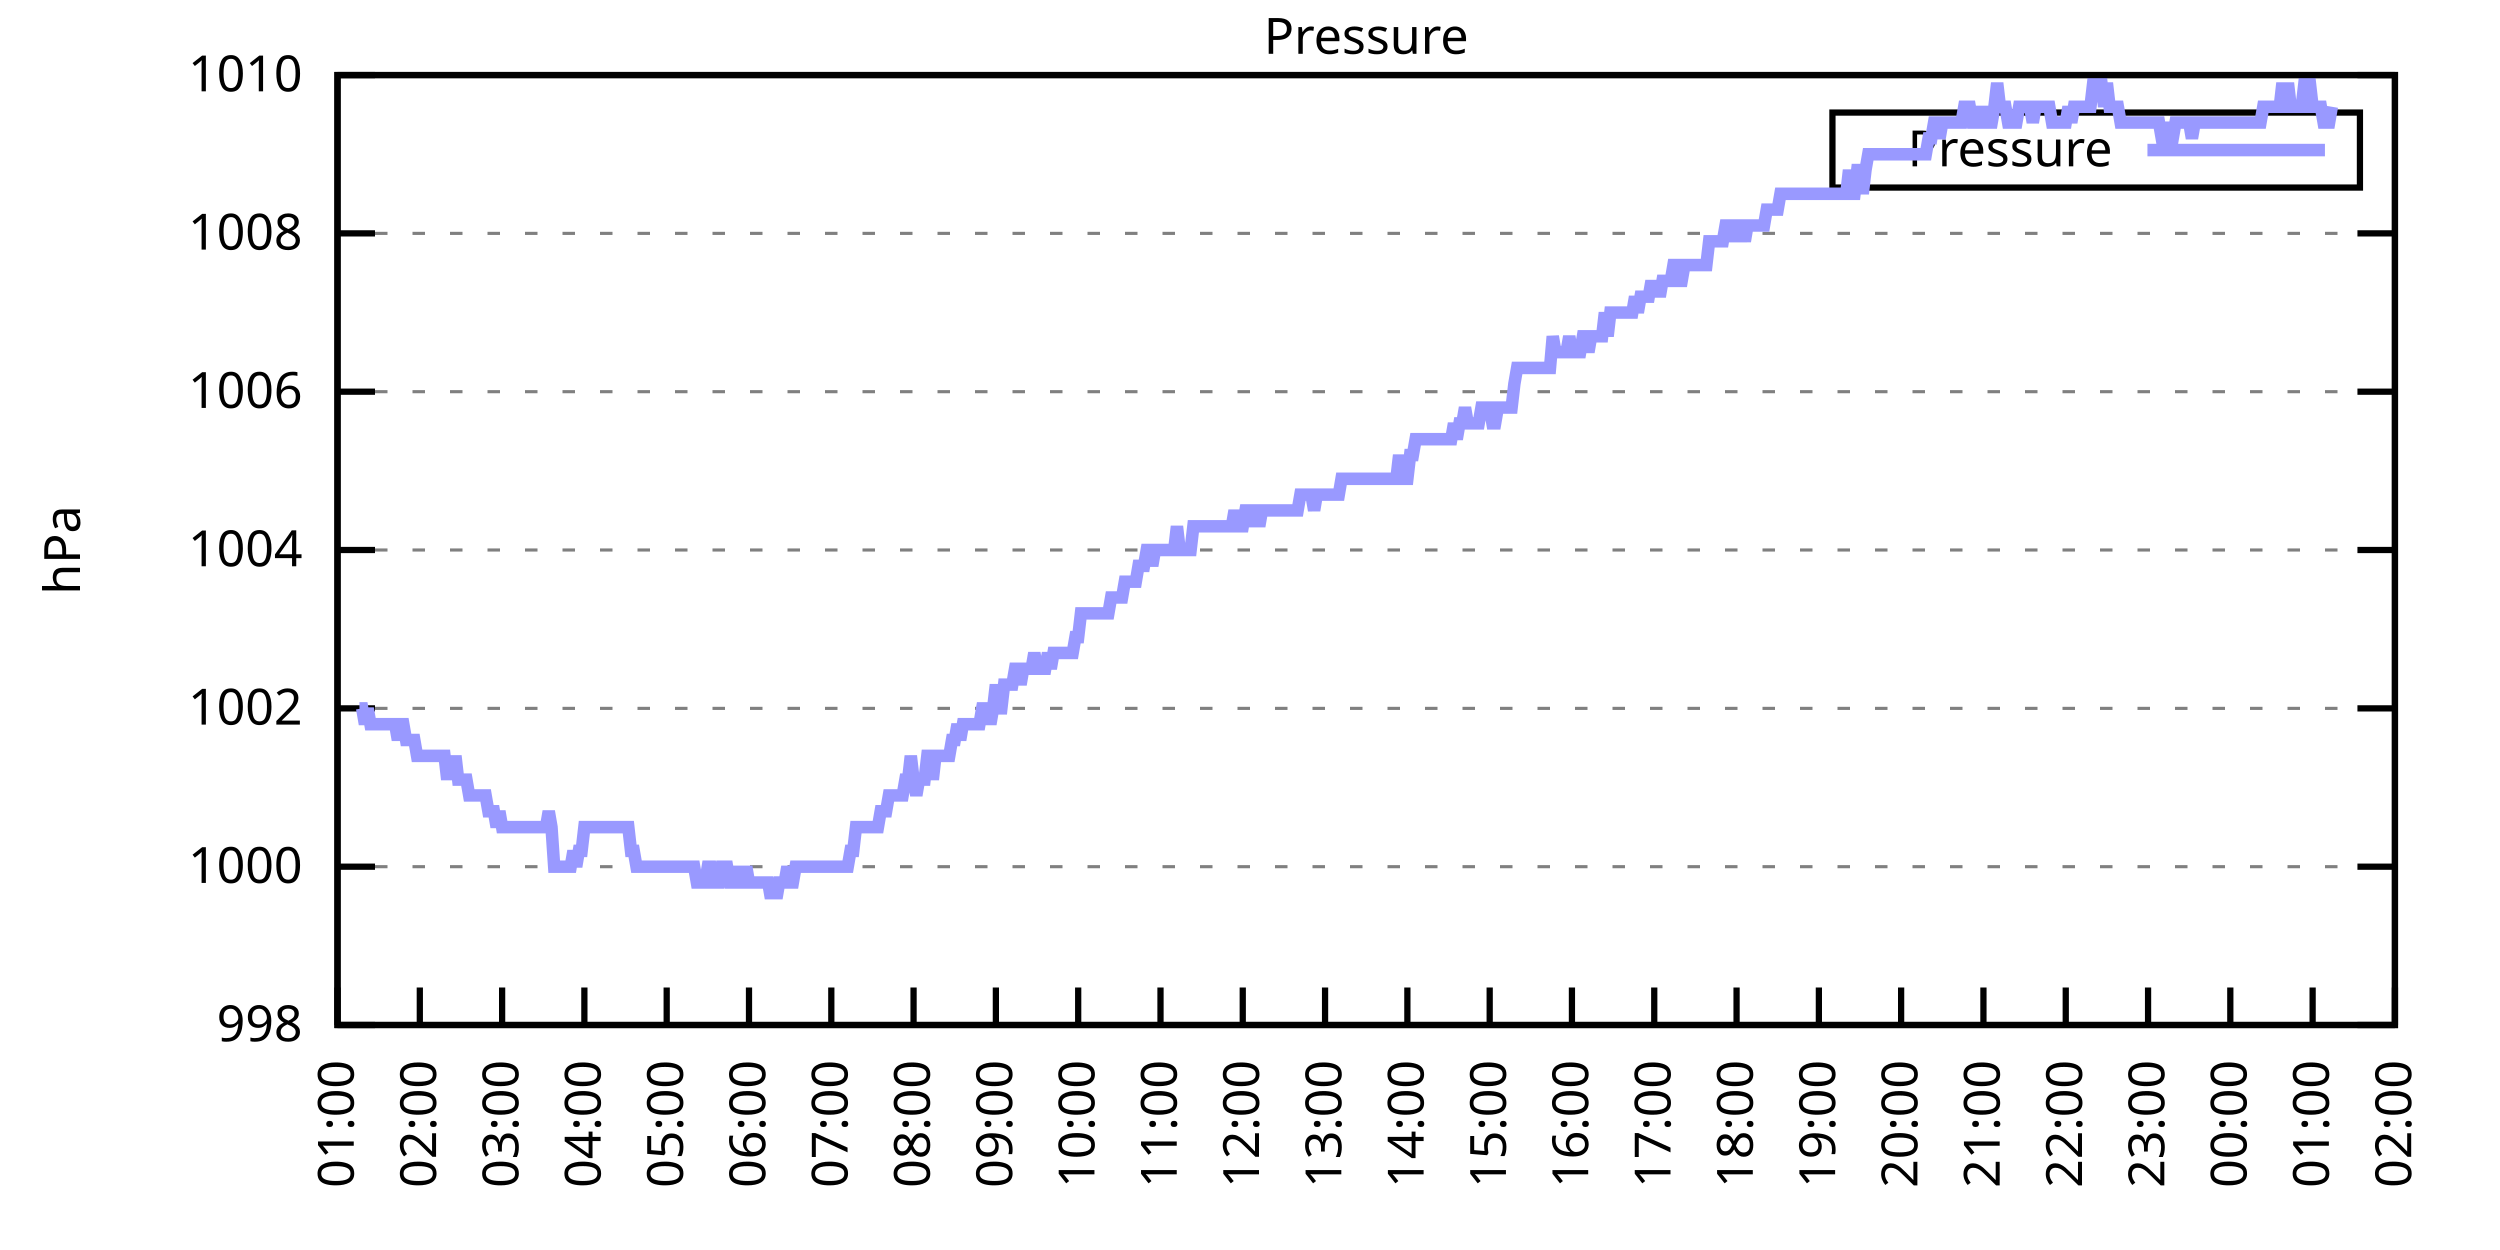
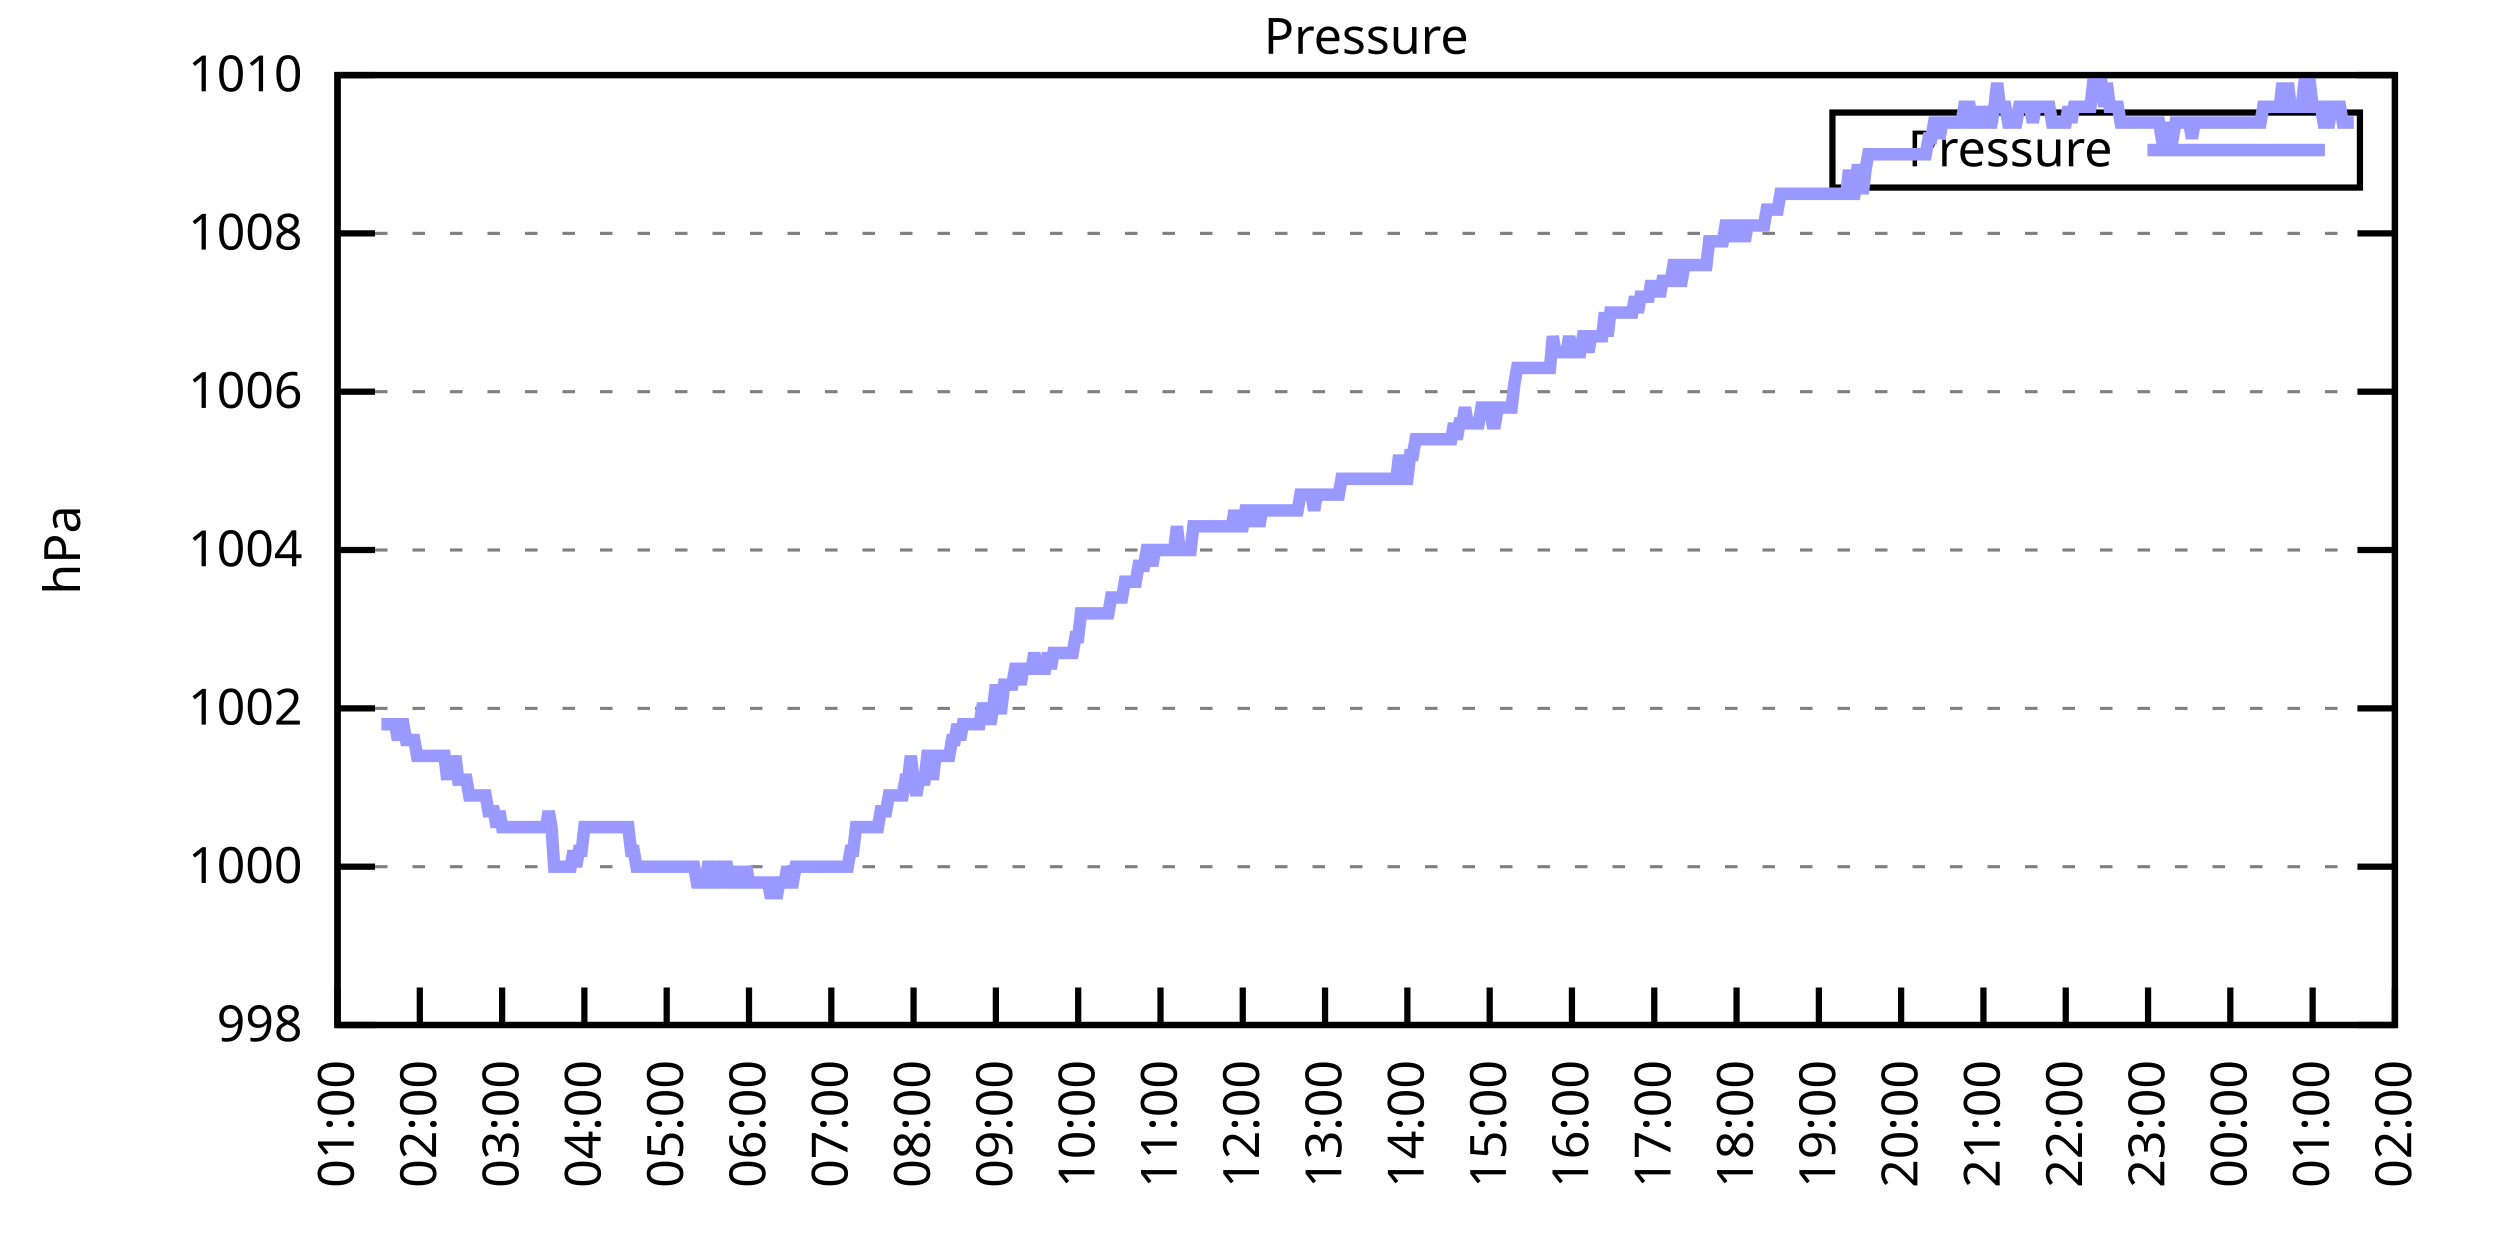
<svg xmlns="http://www.w3.org/2000/svg" xmlns:xlink="http://www.w3.org/1999/xlink" width="400" height="200" viewBox="0 0 400 200">
  <g id="gnuplot_canvas">
    <rect x="0" y="0" width="400" height="200" fill="none" />
    <defs>
      <circle id="gpDot" r="0.5" stroke-width="0.5" stroke="currentColor" />
      <path id="gpPt0" stroke-width="0.333" stroke="currentColor" d="M-1,0 h2 M0,-1 v2" />
      <path id="gpPt1" stroke-width="0.333" stroke="currentColor" d="M-1,-1 L1,1 M1,-1 L-1,1" />
      <path id="gpPt2" stroke-width="0.333" stroke="currentColor" d="M-1,0 L1,0 M0,-1 L0,1 M-1,-1 L1,1 M-1,1 L1,-1" />
      <rect id="gpPt3" stroke-width="0.333" stroke="currentColor" x="-1" y="-1" width="2" height="2" />
      <rect id="gpPt4" stroke-width="0.333" stroke="currentColor" fill="currentColor" x="-1" y="-1" width="2" height="2" />
      <circle id="gpPt5" stroke-width="0.333" stroke="currentColor" cx="0" cy="0" r="1" />
      <use xlink:href="#gpPt5" id="gpPt6" fill="currentColor" stroke="none" />
      <path id="gpPt7" stroke-width="0.333" stroke="currentColor" d="M0,-1.33 L-1.33,0.67 L1.33,0.67 z" />
      <use xlink:href="#gpPt7" id="gpPt8" fill="currentColor" stroke="none" />
      <use xlink:href="#gpPt7" id="gpPt9" stroke="currentColor" transform="rotate(180)" />
      <use xlink:href="#gpPt9" id="gpPt10" fill="currentColor" stroke="none" />
      <use xlink:href="#gpPt3" id="gpPt11" stroke="currentColor" transform="rotate(45)" />
      <use xlink:href="#gpPt11" id="gpPt12" fill="currentColor" stroke="none" />
      <path id="gpPt13" stroke-width="0.333" stroke="currentColor" d="M0,1.330 L1.265,0.411 L0.782,-1.067 L-0.782,-1.076 L-1.265,0.411 z" />
      <use xlink:href="#gpPt13" id="gpPt14" fill="currentColor" stroke="none" />
      <filter id="textbox" filterUnits="objectBoundingBox" x="0" y="0" height="1" width="1">
        <feFlood flood-color="white" flood-opacity="1" result="bgnd" />
        <feComposite in="SourceGraphic" in2="bgnd" operator="atop" />
      </filter>
      <filter id="greybox" filterUnits="objectBoundingBox" x="0" y="0" height="1" width="1">
        <feFlood flood-color="lightgrey" flood-opacity="1" result="grey" />
        <feComposite in="SourceGraphic" in2="grey" operator="atop" />
      </filter>
    </defs>
    <g fill="none" color="white" stroke="currentColor" stroke-width="1.00" stroke-linecap="butt" stroke-linejoin="miter">
</g>
    <g fill="none" color="black" stroke="currentColor" stroke-width="1.00" stroke-linecap="butt" stroke-linejoin="miter">
      <g stroke="none" shape-rendering="crispEdges">
        <polygon fill="rgb(255, 255, 255)" points="54.00,164.00 383.18,164.00 383.18,12.02 54.00,12.02 " />
      </g>
    </g>
    <g fill="none" color="black" stroke="currentColor" stroke-width="1.00" stroke-linecap="butt" stroke-linejoin="miter">
</g>
    <g fill="none" color="black" stroke="black" stroke-width="0.50" stroke-linecap="butt" stroke-linejoin="miter">
</g>
    <g fill="none" color="gray" stroke="currentColor" stroke-width="0.50" stroke-linecap="butt" stroke-linejoin="miter">
      <path stroke="gray" stroke-dasharray="2,4" class="gridline" d="M54.00,164.00 L383.19,164.00  " />
    </g>
    <g fill="none" color="gray" stroke="gray" stroke-width="1.00" stroke-linecap="butt" stroke-linejoin="miter">
</g>
    <g fill="none" color="black" stroke="currentColor" stroke-width="1.00" stroke-linecap="butt" stroke-linejoin="miter">
      <path stroke="black" d="M54.00,164.00 L60.00,164.00 M383.19,164.00 L377.19,164.00  " />
      <g transform="translate(48.40,166.60)" stroke="none" fill="black" font-family="Sans" font-size="8.00" text-anchor="end">
        <text>
          <tspan font-family="Sans"> 998</tspan>
        </text>
      </g>
    </g>
    <g fill="none" color="black" stroke="currentColor" stroke-width="1.00" stroke-linecap="butt" stroke-linejoin="miter">
</g>
    <g fill="none" color="black" stroke="black" stroke-width="0.50" stroke-linecap="butt" stroke-linejoin="miter">
</g>
    <g fill="none" color="gray" stroke="currentColor" stroke-width="0.50" stroke-linecap="butt" stroke-linejoin="miter">
      <path stroke="gray" stroke-dasharray="2,4" class="gridline" d="M54.00,138.67 L383.19,138.67  " />
    </g>
    <g fill="none" color="gray" stroke="gray" stroke-width="1.00" stroke-linecap="butt" stroke-linejoin="miter">
</g>
    <g fill="none" color="black" stroke="currentColor" stroke-width="1.00" stroke-linecap="butt" stroke-linejoin="miter">
      <path stroke="black" d="M54.00,138.67 L60.00,138.67 M383.19,138.67 L377.19,138.67  " />
      <g transform="translate(48.40,141.27)" stroke="none" fill="black" font-family="Sans" font-size="8.00" text-anchor="end">
        <text>
          <tspan font-family="Sans"> 1000</tspan>
        </text>
      </g>
    </g>
    <g fill="none" color="black" stroke="currentColor" stroke-width="1.00" stroke-linecap="butt" stroke-linejoin="miter">
</g>
    <g fill="none" color="black" stroke="black" stroke-width="0.50" stroke-linecap="butt" stroke-linejoin="miter">
</g>
    <g fill="none" color="gray" stroke="currentColor" stroke-width="0.50" stroke-linecap="butt" stroke-linejoin="miter">
      <path stroke="gray" stroke-dasharray="2,4" class="gridline" d="M54.00,113.34 L383.19,113.34  " />
    </g>
    <g fill="none" color="gray" stroke="gray" stroke-width="1.00" stroke-linecap="butt" stroke-linejoin="miter">
</g>
    <g fill="none" color="black" stroke="currentColor" stroke-width="1.00" stroke-linecap="butt" stroke-linejoin="miter">
      <path stroke="black" d="M54.00,113.34 L60.00,113.34 M383.19,113.34 L377.19,113.34  " />
      <g transform="translate(48.40,115.94)" stroke="none" fill="black" font-family="Sans" font-size="8.00" text-anchor="end">
        <text>
          <tspan font-family="Sans"> 1002</tspan>
        </text>
      </g>
    </g>
    <g fill="none" color="black" stroke="currentColor" stroke-width="1.00" stroke-linecap="butt" stroke-linejoin="miter">
</g>
    <g fill="none" color="black" stroke="black" stroke-width="0.50" stroke-linecap="butt" stroke-linejoin="miter">
</g>
    <g fill="none" color="gray" stroke="currentColor" stroke-width="0.50" stroke-linecap="butt" stroke-linejoin="miter">
      <path stroke="gray" stroke-dasharray="2,4" class="gridline" d="M54.00,88.00 L383.19,88.00  " />
    </g>
    <g fill="none" color="gray" stroke="gray" stroke-width="1.00" stroke-linecap="butt" stroke-linejoin="miter">
</g>
    <g fill="none" color="black" stroke="currentColor" stroke-width="1.00" stroke-linecap="butt" stroke-linejoin="miter">
      <path stroke="black" d="M54.00,88.00 L60.00,88.00 M383.19,88.00 L377.19,88.00  " />
      <g transform="translate(48.40,90.60)" stroke="none" fill="black" font-family="Sans" font-size="8.00" text-anchor="end">
        <text>
          <tspan font-family="Sans"> 1004</tspan>
        </text>
      </g>
    </g>
    <g fill="none" color="black" stroke="currentColor" stroke-width="1.00" stroke-linecap="butt" stroke-linejoin="miter">
</g>
    <g fill="none" color="black" stroke="black" stroke-width="0.50" stroke-linecap="butt" stroke-linejoin="miter">
</g>
    <g fill="none" color="gray" stroke="currentColor" stroke-width="0.50" stroke-linecap="butt" stroke-linejoin="miter">
      <path stroke="gray" stroke-dasharray="2,4" class="gridline" d="M54.00,62.67 L383.19,62.67  " />
    </g>
    <g fill="none" color="gray" stroke="gray" stroke-width="1.00" stroke-linecap="butt" stroke-linejoin="miter">
</g>
    <g fill="none" color="black" stroke="currentColor" stroke-width="1.00" stroke-linecap="butt" stroke-linejoin="miter">
      <path stroke="black" d="M54.00,62.67 L60.00,62.67 M383.19,62.67 L377.19,62.67  " />
      <g transform="translate(48.40,65.27)" stroke="none" fill="black" font-family="Sans" font-size="8.00" text-anchor="end">
        <text>
          <tspan font-family="Sans"> 1006</tspan>
        </text>
      </g>
    </g>
    <g fill="none" color="black" stroke="currentColor" stroke-width="1.00" stroke-linecap="butt" stroke-linejoin="miter">
</g>
    <g fill="none" color="black" stroke="black" stroke-width="0.50" stroke-linecap="butt" stroke-linejoin="miter">
</g>
    <g fill="none" color="gray" stroke="currentColor" stroke-width="0.50" stroke-linecap="butt" stroke-linejoin="miter">
      <path stroke="gray" stroke-dasharray="2,4" class="gridline" d="M54.00,37.34 L383.19,37.34  " />
    </g>
    <g fill="none" color="gray" stroke="gray" stroke-width="1.00" stroke-linecap="butt" stroke-linejoin="miter">
</g>
    <g fill="none" color="black" stroke="currentColor" stroke-width="1.00" stroke-linecap="butt" stroke-linejoin="miter">
      <path stroke="black" d="M54.00,37.34 L60.00,37.34 M383.19,37.34 L377.19,37.34  " />
      <g transform="translate(48.40,39.94)" stroke="none" fill="black" font-family="Sans" font-size="8.00" text-anchor="end">
        <text>
          <tspan font-family="Sans"> 1008</tspan>
        </text>
      </g>
    </g>
    <g fill="none" color="black" stroke="currentColor" stroke-width="1.00" stroke-linecap="butt" stroke-linejoin="miter">
</g>
    <g fill="none" color="black" stroke="black" stroke-width="0.50" stroke-linecap="butt" stroke-linejoin="miter">
</g>
    <g fill="none" color="gray" stroke="currentColor" stroke-width="0.50" stroke-linecap="butt" stroke-linejoin="miter">
      <path stroke="gray" stroke-dasharray="2,4" class="gridline" d="M54.00,12.01 L383.19,12.01  " />
    </g>
    <g fill="none" color="gray" stroke="gray" stroke-width="1.00" stroke-linecap="butt" stroke-linejoin="miter">
</g>
    <g fill="none" color="black" stroke="currentColor" stroke-width="1.00" stroke-linecap="butt" stroke-linejoin="miter">
      <path stroke="black" d="M54.00,12.01 L60.00,12.01 M383.19,12.01 L377.19,12.01  " />
      <g transform="translate(48.40,14.61)" stroke="none" fill="black" font-family="Sans" font-size="8.00" text-anchor="end">
        <text>
          <tspan font-family="Sans"> 1010</tspan>
        </text>
      </g>
    </g>
    <g fill="none" color="black" stroke="currentColor" stroke-width="1.00" stroke-linecap="butt" stroke-linejoin="miter">
      <path stroke="black" d="M54.00,164.00 L54.00,158.00  " />
      <g transform="translate(56.60,169.60) rotate(270.00)" stroke="none" fill="black" font-family="Sans" font-size="8.00" text-anchor="end">
        <text>
          <tspan font-family="Sans">01:00</tspan>
        </text>
      </g>
    </g>
    <g fill="none" color="black" stroke="currentColor" stroke-width="1.00" stroke-linecap="butt" stroke-linejoin="miter">
      <path stroke="black" d="M67.17,164.00 L67.17,158.00  " />
      <g transform="translate(69.77,169.60) rotate(270.00)" stroke="none" fill="black" font-family="Sans" font-size="8.00" text-anchor="end">
        <text>
          <tspan font-family="Sans">02:00</tspan>
        </text>
      </g>
    </g>
    <g fill="none" color="black" stroke="currentColor" stroke-width="1.00" stroke-linecap="butt" stroke-linejoin="miter">
      <path stroke="black" d="M80.34,164.00 L80.34,158.00  " />
      <g transform="translate(82.94,169.60) rotate(270.00)" stroke="none" fill="black" font-family="Sans" font-size="8.00" text-anchor="end">
        <text>
          <tspan font-family="Sans">03:00</tspan>
        </text>
      </g>
    </g>
    <g fill="none" color="black" stroke="currentColor" stroke-width="1.00" stroke-linecap="butt" stroke-linejoin="miter">
      <path stroke="black" d="M93.50,164.00 L93.50,158.00  " />
      <g transform="translate(96.10,169.60) rotate(270.00)" stroke="none" fill="black" font-family="Sans" font-size="8.00" text-anchor="end">
        <text>
          <tspan font-family="Sans">04:00</tspan>
        </text>
      </g>
    </g>
    <g fill="none" color="black" stroke="currentColor" stroke-width="1.00" stroke-linecap="butt" stroke-linejoin="miter">
      <path stroke="black" d="M106.67,164.00 L106.67,158.00  " />
      <g transform="translate(109.27,169.60) rotate(270.00)" stroke="none" fill="black" font-family="Sans" font-size="8.00" text-anchor="end">
        <text>
          <tspan font-family="Sans">05:00</tspan>
        </text>
      </g>
    </g>
    <g fill="none" color="black" stroke="currentColor" stroke-width="1.00" stroke-linecap="butt" stroke-linejoin="miter">
      <path stroke="black" d="M119.84,164.00 L119.84,158.00  " />
      <g transform="translate(122.44,169.60) rotate(270.00)" stroke="none" fill="black" font-family="Sans" font-size="8.00" text-anchor="end">
        <text>
          <tspan font-family="Sans">06:00</tspan>
        </text>
      </g>
    </g>
    <g fill="none" color="black" stroke="currentColor" stroke-width="1.00" stroke-linecap="butt" stroke-linejoin="miter">
      <path stroke="black" d="M133.01,164.00 L133.01,158.00  " />
      <g transform="translate(135.61,169.60) rotate(270.00)" stroke="none" fill="black" font-family="Sans" font-size="8.00" text-anchor="end">
        <text>
          <tspan font-family="Sans">07:00</tspan>
        </text>
      </g>
    </g>
    <g fill="none" color="black" stroke="currentColor" stroke-width="1.00" stroke-linecap="butt" stroke-linejoin="miter">
      <path stroke="black" d="M146.17,164.00 L146.17,158.00  " />
      <g transform="translate(148.77,169.60) rotate(270.00)" stroke="none" fill="black" font-family="Sans" font-size="8.00" text-anchor="end">
        <text>
          <tspan font-family="Sans">08:00</tspan>
        </text>
      </g>
    </g>
    <g fill="none" color="black" stroke="currentColor" stroke-width="1.00" stroke-linecap="butt" stroke-linejoin="miter">
      <path stroke="black" d="M159.34,164.00 L159.34,158.00  " />
      <g transform="translate(161.94,169.60) rotate(270.00)" stroke="none" fill="black" font-family="Sans" font-size="8.00" text-anchor="end">
        <text>
          <tspan font-family="Sans">09:00</tspan>
        </text>
      </g>
    </g>
    <g fill="none" color="black" stroke="currentColor" stroke-width="1.00" stroke-linecap="butt" stroke-linejoin="miter">
      <path stroke="black" d="M172.51,164.00 L172.51,158.00  " />
      <g transform="translate(175.11,169.60) rotate(270.00)" stroke="none" fill="black" font-family="Sans" font-size="8.00" text-anchor="end">
        <text>
          <tspan font-family="Sans">10:00</tspan>
        </text>
      </g>
    </g>
    <g fill="none" color="black" stroke="currentColor" stroke-width="1.00" stroke-linecap="butt" stroke-linejoin="miter">
      <path stroke="black" d="M185.68,164.00 L185.68,158.00  " />
      <g transform="translate(188.28,169.60) rotate(270.00)" stroke="none" fill="black" font-family="Sans" font-size="8.00" text-anchor="end">
        <text>
          <tspan font-family="Sans">11:00</tspan>
        </text>
      </g>
    </g>
    <g fill="none" color="black" stroke="currentColor" stroke-width="1.00" stroke-linecap="butt" stroke-linejoin="miter">
      <path stroke="black" d="M198.84,164.00 L198.84,158.00  " />
      <g transform="translate(201.44,169.60) rotate(270.00)" stroke="none" fill="black" font-family="Sans" font-size="8.00" text-anchor="end">
        <text>
          <tspan font-family="Sans">12:00</tspan>
        </text>
      </g>
    </g>
    <g fill="none" color="black" stroke="currentColor" stroke-width="1.00" stroke-linecap="butt" stroke-linejoin="miter">
      <path stroke="black" d="M212.01,164.00 L212.01,158.00  " />
      <g transform="translate(214.61,169.60) rotate(270.00)" stroke="none" fill="black" font-family="Sans" font-size="8.00" text-anchor="end">
        <text>
          <tspan font-family="Sans">13:00</tspan>
        </text>
      </g>
    </g>
    <g fill="none" color="black" stroke="currentColor" stroke-width="1.00" stroke-linecap="butt" stroke-linejoin="miter">
      <path stroke="black" d="M225.18,164.00 L225.18,158.00  " />
      <g transform="translate(227.78,169.60) rotate(270.00)" stroke="none" fill="black" font-family="Sans" font-size="8.00" text-anchor="end">
        <text>
          <tspan font-family="Sans">14:00</tspan>
        </text>
      </g>
    </g>
    <g fill="none" color="black" stroke="currentColor" stroke-width="1.00" stroke-linecap="butt" stroke-linejoin="miter">
      <path stroke="black" d="M238.35,164.00 L238.35,158.00  " />
      <g transform="translate(240.95,169.60) rotate(270.00)" stroke="none" fill="black" font-family="Sans" font-size="8.00" text-anchor="end">
        <text>
          <tspan font-family="Sans">15:00</tspan>
        </text>
      </g>
    </g>
    <g fill="none" color="black" stroke="currentColor" stroke-width="1.00" stroke-linecap="butt" stroke-linejoin="miter">
      <path stroke="black" d="M251.51,164.00 L251.51,158.00  " />
      <g transform="translate(254.11,169.60) rotate(270.00)" stroke="none" fill="black" font-family="Sans" font-size="8.00" text-anchor="end">
        <text>
          <tspan font-family="Sans">16:00</tspan>
        </text>
      </g>
    </g>
    <g fill="none" color="black" stroke="currentColor" stroke-width="1.00" stroke-linecap="butt" stroke-linejoin="miter">
      <path stroke="black" d="M264.68,164.00 L264.68,158.00  " />
      <g transform="translate(267.28,169.60) rotate(270.00)" stroke="none" fill="black" font-family="Sans" font-size="8.00" text-anchor="end">
        <text>
          <tspan font-family="Sans">17:00</tspan>
        </text>
      </g>
    </g>
    <g fill="none" color="black" stroke="currentColor" stroke-width="1.00" stroke-linecap="butt" stroke-linejoin="miter">
      <path stroke="black" d="M277.85,164.00 L277.85,158.00  " />
      <g transform="translate(280.45,169.60) rotate(270.00)" stroke="none" fill="black" font-family="Sans" font-size="8.00" text-anchor="end">
        <text>
          <tspan font-family="Sans">18:00</tspan>
        </text>
      </g>
    </g>
    <g fill="none" color="black" stroke="currentColor" stroke-width="1.00" stroke-linecap="butt" stroke-linejoin="miter">
      <path stroke="black" d="M291.02,164.00 L291.02,158.00  " />
      <g transform="translate(293.62,169.60) rotate(270.00)" stroke="none" fill="black" font-family="Sans" font-size="8.00" text-anchor="end">
        <text>
          <tspan font-family="Sans">19:00</tspan>
        </text>
      </g>
    </g>
    <g fill="none" color="black" stroke="currentColor" stroke-width="1.00" stroke-linecap="butt" stroke-linejoin="miter">
      <path stroke="black" d="M304.18,164.00 L304.18,158.00  " />
      <g transform="translate(306.78,169.60) rotate(270.00)" stroke="none" fill="black" font-family="Sans" font-size="8.00" text-anchor="end">
        <text>
          <tspan font-family="Sans">20:00</tspan>
        </text>
      </g>
    </g>
    <g fill="none" color="black" stroke="currentColor" stroke-width="1.00" stroke-linecap="butt" stroke-linejoin="miter">
      <path stroke="black" d="M317.35,164.00 L317.35,158.00  " />
      <g transform="translate(319.95,169.60) rotate(270.00)" stroke="none" fill="black" font-family="Sans" font-size="8.00" text-anchor="end">
        <text>
          <tspan font-family="Sans">21:00</tspan>
        </text>
      </g>
    </g>
    <g fill="none" color="black" stroke="currentColor" stroke-width="1.00" stroke-linecap="butt" stroke-linejoin="miter">
      <path stroke="black" d="M330.52,164.00 L330.52,158.00  " />
      <g transform="translate(333.12,169.60) rotate(270.00)" stroke="none" fill="black" font-family="Sans" font-size="8.00" text-anchor="end">
        <text>
          <tspan font-family="Sans">22:00</tspan>
        </text>
      </g>
    </g>
    <g fill="none" color="black" stroke="currentColor" stroke-width="1.00" stroke-linecap="butt" stroke-linejoin="miter">
      <path stroke="black" d="M343.69,164.00 L343.69,158.00  " />
      <g transform="translate(346.29,169.60) rotate(270.00)" stroke="none" fill="black" font-family="Sans" font-size="8.00" text-anchor="end">
        <text>
          <tspan font-family="Sans">23:00</tspan>
        </text>
      </g>
    </g>
    <g fill="none" color="black" stroke="currentColor" stroke-width="1.00" stroke-linecap="butt" stroke-linejoin="miter">
      <path stroke="black" d="M356.85,164.00 L356.85,158.00  " />
      <g transform="translate(359.45,169.60) rotate(270.00)" stroke="none" fill="black" font-family="Sans" font-size="8.00" text-anchor="end">
        <text>
          <tspan font-family="Sans">00:00</tspan>
        </text>
      </g>
    </g>
    <g fill="none" color="black" stroke="currentColor" stroke-width="1.00" stroke-linecap="butt" stroke-linejoin="miter">
      <path stroke="black" d="M370.02,164.00 L370.02,158.00  " />
      <g transform="translate(372.62,169.60) rotate(270.00)" stroke="none" fill="black" font-family="Sans" font-size="8.00" text-anchor="end">
        <text>
          <tspan font-family="Sans">01:00</tspan>
        </text>
      </g>
    </g>
    <g fill="none" color="black" stroke="currentColor" stroke-width="1.00" stroke-linecap="butt" stroke-linejoin="miter">
      <path stroke="black" d="M383.19,164.00 L383.19,158.00  " />
      <g transform="translate(385.79,169.60) rotate(270.00)" stroke="none" fill="black" font-family="Sans" font-size="8.00" text-anchor="end">
        <text>
          <tspan font-family="Sans">02:00</tspan>
        </text>
      </g>
    </g>
    <g fill="none" color="black" stroke="currentColor" stroke-width="1.00" stroke-linecap="butt" stroke-linejoin="miter">
</g>
    <g fill="none" color="black" stroke="currentColor" stroke-width="1.00" stroke-linecap="butt" stroke-linejoin="miter">
      <path stroke="black" d="M54.00,12.01 L54.00,164.00 L383.19,164.00 L383.19,12.01 L54.00,12.01 Z  " />
    </g>
    <g fill="none" color="black" stroke="currentColor" stroke-width="1.00" stroke-linecap="butt" stroke-linejoin="miter">
</g>
    <g fill="none" color="black" stroke="currentColor" stroke-width="1.00" stroke-linecap="butt" stroke-linejoin="miter">
      <path stroke="black" d="M293.19,30.01 L293.19,18.01 L377.59,18.01 L377.59,30.01 L293.19,30.01 Z  " />
    </g>
    <g id="Pressure_plot_1">
      <g fill="none" color="white" stroke="black" stroke-width="2.00" stroke-linecap="butt" stroke-linejoin="miter">
</g>
      <g fill="none" color="black" stroke="currentColor" stroke-width="2.00" stroke-linecap="butt" stroke-linejoin="miter">
        <g transform="translate(337.99,26.61)" stroke="none" fill="black" font-family="Sans" font-size="8.00" text-anchor="end">
          <text>
            <tspan font-family="Sans">Pressure</tspan>
          </text>
        </g>
      </g>
      <g fill="none" color="black" stroke="currentColor" stroke-width="2.00" stroke-linecap="butt" stroke-linejoin="miter">
-         <path stroke="rgb(153, 153, 255)" d="M343.59,24.01 L371.99,24.01 M57.51,113.34 L57.95,113.34 L58.39,115.87 L58.83,113.34 L59.27,115.87 L59.71,115.87   L60.14,115.87 L60.58,115.87 L61.02,115.87 L61.46,115.87 L61.90,115.87 L62.34,115.87 L62.78,115.87 L63.22,115.87   L63.66,118.40 L64.10,115.87 L64.53,115.87 L64.97,118.40 L65.41,118.40 L65.85,118.40 L66.29,118.40 L66.73,120.94   L67.17,120.94 L67.61,120.94 L68.05,120.94 L68.48,120.94 L68.92,120.94 L69.36,120.94 L69.80,120.94 L70.24,120.94   L70.68,120.94 L71.12,120.94 L71.56,124.74 L72.00,120.94 L72.43,124.74 L72.87,120.94 L73.31,124.74 L73.75,124.74   L74.19,124.74 L74.63,124.74 L75.07,127.27 L75.51,127.27 L75.95,127.27 L76.38,127.27 L76.82,127.27 L77.26,127.27   L77.70,127.27 L78.14,129.80 L78.58,129.80 L79.02,129.80 L79.46,132.34 L79.90,129.80 L80.34,132.34 L80.77,132.34   L81.21,132.34 L81.65,132.34 L82.09,132.34 L82.53,132.34 L82.97,132.34 L83.41,132.34 L83.85,132.34 L84.29,132.34   L84.72,132.34 L85.16,132.34 L85.60,132.34 L86.04,132.34 L86.48,132.34 L86.92,132.34 L87.36,132.34 L87.80,129.80   L88.24,132.34 L88.67,138.67 L89.11,138.67 L89.55,138.67 L89.99,138.67 L90.43,138.67 L90.87,138.67 L91.31,138.67   L91.75,136.14 L92.19,138.67 L92.62,136.14 L93.06,136.14 L93.50,132.34 L93.94,132.34 L94.38,132.34 L94.82,132.34   L95.26,132.34 L95.70,132.34 L96.14,132.34 L96.58,132.34 L97.01,132.34 L97.45,132.34 L97.89,132.34 L98.33,132.34   L98.77,132.34 L99.21,132.34 L99.65,132.34 L100.09,132.34 L100.53,132.34 L100.96,136.14 L101.40,136.14 L101.84,138.67   L102.28,138.67 L102.72,138.67 L103.16,138.67 L103.60,138.67 L104.04,138.67 L104.48,138.67 L104.91,138.67 L105.35,138.67   L105.79,138.67 L106.23,138.67 L106.67,138.67 L107.11,138.67 L107.55,138.67 L107.99,138.67 L108.43,138.67 L108.87,138.67   L109.30,138.67 L109.74,138.67 L110.18,138.67 L110.62,138.67 L111.06,138.67 L111.50,141.20 L111.94,141.20 L112.38,141.20   L112.82,141.20 L113.25,138.67 L113.69,138.67 L114.13,141.20 L114.57,141.20 L115.01,141.20 L115.45,138.67 L115.89,138.67   L116.33,138.67 L116.77,141.20 L117.20,141.20 L117.64,141.20 L118.08,138.67 L118.52,141.20 L118.96,141.20 L119.40,138.67   L119.84,141.20 L120.28,141.20 L120.72,141.20 L121.15,141.20 L121.59,141.20 L122.03,141.20 L122.47,141.20 L122.91,141.20   L123.35,143.73 L123.79,141.20 L124.23,143.73 L124.67,141.20 L125.11,141.20 L125.54,141.20 L125.98,138.67 L126.42,141.20   L126.86,141.20 L127.30,138.67 L127.74,138.67 L128.18,138.67 L128.62,138.67 L129.06,138.67 L129.49,138.67 L129.93,138.67   L130.37,138.67 L130.81,138.67 L131.25,138.67 L131.69,138.67 L132.13,138.67 L132.57,138.67 L133.01,138.67 L133.44,138.67   L133.88,138.67 L134.32,138.67 L134.76,138.67 L135.20,138.67 L135.64,138.67 L136.08,136.14 L136.52,136.14 L136.96,132.34   L137.39,132.34 L137.83,132.34 L138.27,132.34 L138.71,132.34 L139.15,132.34 L139.59,132.34 L140.03,132.34 L140.47,132.34   L140.91,129.80 L141.35,129.80 L141.78,129.80 L142.22,127.27 L142.66,127.27 L143.10,127.27 L143.54,127.27 L143.98,127.27   L144.42,127.27 L144.86,124.74 L145.30,124.74 L145.73,120.94 L146.17,124.74 L146.61,127.27 L147.05,124.74 L147.49,124.74   L147.93,124.74 L148.37,120.94 L148.81,120.94 L149.25,124.74 L149.68,120.94 L150.12,120.94 L150.56,120.94 L151.00,120.94   L151.44,120.94 L151.88,120.94 L152.32,118.40 L152.76,118.40 L153.20,115.87 L153.63,118.40 L154.07,115.87 L154.51,115.87   L154.95,115.87 L155.39,115.87 L155.83,115.87 L156.27,115.87 L156.71,115.87 L157.15,113.34 L157.59,113.34 L158.02,113.34   L158.46,115.87 L158.90,113.34 L159.34,109.54 L159.78,113.34 L160.22,113.34 L160.66,109.54 L161.10,109.54 L161.54,109.54   L161.97,109.54 L162.41,107.00 L162.85,107.00 L163.29,109.54 L163.73,107.00 L164.17,107.00 L164.61,107.00 L165.05,107.00   L165.49,104.47 L165.92,107.00 L166.36,107.00 L166.80,107.00 L167.24,107.00 L167.68,104.47 L168.12,107.00 L168.56,104.47   L169.00,104.47 L169.44,104.47 L169.87,104.47 L170.31,104.47 L170.75,104.47 L171.19,104.47 L171.63,104.47 L172.07,101.94   L172.51,101.94 L172.95,98.14 L173.39,98.14 L173.83,98.14 L174.26,98.14 L174.70,98.14 L175.14,98.14 L175.58,98.14   L176.02,98.14 L176.46,98.14 L176.90,98.14 L177.34,98.14 L177.78,95.60 L178.21,95.60 L178.65,95.60 L179.09,95.60   L179.53,95.60 L179.97,93.07 L180.41,93.07 L180.85,93.07 L181.29,93.07 L181.73,93.07 L182.16,90.54 L182.60,90.54   L183.04,90.54 L183.48,88.00 L183.92,88.00 L184.36,90.54 L184.80,88.00 L185.24,88.00 L185.68,88.00 L186.11,88.00   L186.55,88.00 L186.99,88.00 L187.43,88.00 L187.87,88.00 L188.31,84.21 L188.75,88.00 L189.19,88.00 L189.63,88.00   L190.07,88.00 L190.50,88.00 L190.94,84.21 L191.38,84.21 L191.82,84.21 L192.26,84.21 L192.70,84.21 L193.14,84.21   L193.58,84.21 L194.02,84.21 L194.45,84.21 L194.89,84.21 L195.33,84.21 L195.77,84.21 L196.21,84.21 L196.65,84.21   L197.09,84.21 L197.53,81.67 L197.97,84.21 L198.40,84.21 L198.84,84.21 L199.28,81.67 L199.72,81.67 L200.16,84.21   L200.60,81.67 L201.04,81.67 L201.48,84.21 L201.92,81.67 L202.35,81.67 L202.79,81.67 L203.23,81.67 L203.67,81.67   L204.11,81.67 L204.55,81.67 L204.99,81.67 L205.43,81.67 L205.87,81.67 L206.31,81.67 L206.74,81.67 L207.18,81.67   L207.62,81.67 L208.06,79.14 L208.50,79.14 L208.94,79.14 L209.38,79.14 L209.82,79.14 L210.26,81.67 L210.69,79.14   L211.13,79.14 L211.57,79.14 L212.01,79.14 L212.45,79.14 L212.89,79.14 L213.33,79.14 L213.77,79.14 L214.21,79.14   L214.64,76.61 L215.08,76.61 L215.52,76.61 L215.96,76.61 L216.40,76.61 L216.84,76.61 L217.28,76.61 L217.72,76.61   L218.16,76.61 L218.60,76.61 L219.03,76.61 L219.47,76.61 L219.91,76.61 L220.35,76.61 L220.79,76.61 L221.23,76.61   L221.67,76.61 L222.11,76.61 L222.55,76.61 L222.98,76.61 L223.42,76.61 L223.86,72.81 L224.30,76.61 L224.74,76.61   L225.18,76.61 L225.62,72.81 L226.06,72.81 L226.50,70.27 L226.93,70.27 L227.37,70.27 L227.81,70.27 L228.25,70.27   L228.69,70.27 L229.13,70.27 L229.57,70.27 L230.01,70.27 L230.45,70.27 L230.88,70.27 L231.32,70.27 L231.76,70.27   L232.20,70.27 L232.64,67.74 L233.08,70.27 L233.52,67.74 L233.96,67.74 L234.40,65.21 L234.84,67.74 L235.27,67.74   L235.71,67.74 L236.15,67.74 L236.59,67.74 L237.03,65.21 L237.47,65.21 L237.91,65.21 L238.35,65.21 L238.79,67.74   L239.22,67.74 L239.66,65.21 L240.10,65.21 L240.54,65.21 L240.98,65.21 L241.42,65.21 L241.86,65.21 L242.30,61.41   L242.74,58.87 L243.17,58.87 L243.61,58.87 L244.05,58.87 L244.49,58.87 L244.93,58.87 L245.37,58.87 L245.81,58.87   L246.25,58.87 L246.69,58.87 L247.12,58.87 L247.56,58.87 L248.00,58.87 L248.44,53.81 L248.88,56.34 L249.32,56.34   L249.76,56.34 L250.20,56.34 L250.64,56.34 L251.08,53.81 L251.51,56.34 L251.95,56.34 L252.39,56.34 L252.83,56.34   L253.27,53.81 L253.71,53.81 L254.15,56.34 L254.59,53.81 L255.03,53.81 L255.46,53.81 L255.90,53.81 L256.34,53.81   L256.78,50.01 L257.22,53.81 L257.66,50.01 L258.10,50.01 L258.54,50.01 L258.98,50.01 L259.41,50.01 L259.85,50.01   L260.29,50.01 L260.73,50.01 L261.17,50.01 L261.61,47.47 L262.05,50.01 L262.49,47.47 L262.93,47.47 L263.36,47.47   L263.80,47.47 L264.24,44.94 L264.68,47.47 L265.12,44.94 L265.56,47.47 L266.00,44.94 L266.44,44.94 L266.88,44.94   L267.32,44.94 L267.75,42.41 L268.19,42.41 L268.63,44.94 L269.07,44.94 L269.51,42.41 L269.95,42.41 L270.39,42.41   L270.83,42.41 L271.27,42.41 L271.70,42.41 L272.14,42.41 L272.58,42.41 L273.02,42.41 L273.46,38.61 L273.90,38.61   L274.34,38.61 L274.78,38.61 L275.22,38.61 L275.65,38.61 L276.09,36.08 L276.53,36.08 L276.97,36.08 L277.41,38.61   L277.85,36.08 L278.29,36.08 L278.73,36.08 L279.17,38.61 L279.60,36.08 L280.04,36.08 L280.48,36.08 L280.92,36.08   L281.36,36.08 L281.80,36.08 L282.24,36.08 L282.68,33.54 L283.12,33.54 L283.56,33.54 L283.99,33.54 L284.43,33.54   L284.87,31.01 L285.31,31.01 L285.75,31.01 L286.19,31.01 L286.63,31.01 L287.07,31.01 L287.51,31.01 L287.94,31.01   L288.38,31.01 L288.82,31.01 L289.26,31.01 L289.70,31.01 L290.14,31.01 L290.58,31.01 L291.02,31.01 L291.46,31.01   L291.89,31.01 L292.33,31.01 L292.77,31.01 L293.21,31.01 L293.65,31.01 L294.09,31.01 L294.53,31.01 L294.97,31.01   L295.41,31.01 L295.84,27.21 L296.28,31.01 L296.72,31.01 L297.16,27.21 L297.60,27.21 L298.04,31.01 L298.48,27.21   L298.92,24.68 L299.36,24.68 L299.80,24.68 L300.23,24.68 L300.67,24.68 L301.11,24.68 L301.55,24.68 L301.99,24.68   L302.43,24.68 L302.87,24.68 L303.31,24.68 L303.75,24.68 L304.18,24.68 L304.62,24.68 L305.06,24.68 L305.50,24.68   L305.94,24.68 L306.38,24.68 L306.82,24.68 L307.26,24.68 L307.70,24.68 L308.13,24.68 L308.57,22.14 L309.01,22.14   L309.45,19.61 L309.89,19.61 L310.33,22.14 L310.77,19.61 L311.21,19.61 L311.65,19.61 L312.08,19.61 L312.52,19.61   L312.96,19.61 L313.40,19.61 L313.84,19.61 L314.28,17.08 L314.72,17.08 L315.16,17.08 L315.60,19.61 L316.04,19.61   L316.47,17.08 L316.91,19.61 L317.35,19.61 L317.79,17.08 L318.23,19.61 L318.67,19.61 L319.11,17.08 L319.55,13.28   L319.99,17.08 L320.42,17.08 L320.86,17.08 L321.30,19.61 L321.74,19.61 L322.18,19.61 L322.62,19.61 L323.06,17.08   L323.50,17.08 L323.94,17.08 L324.37,17.08 L324.81,17.08 L325.25,19.61 L325.69,17.08 L326.13,17.08 L326.57,17.08   L327.01,17.08 L327.45,17.08 L327.89,17.08 L328.33,19.61 L328.76,19.61 L329.20,19.61 L329.64,19.61 L330.08,19.61   L330.52,19.61 L330.96,17.08 L331.40,19.61 L331.84,17.08 L332.28,17.08 L332.71,17.08 L333.15,17.08 L333.59,17.08   L334.03,17.08 L334.47,17.08 L334.91,13.28 L335.35,13.28 L335.79,13.28 L336.23,13.28 L336.66,17.08 L337.10,13.28   L337.54,17.08 L337.98,17.08 L338.42,17.08 L338.86,17.08 L339.30,19.61 L339.74,19.61 L340.18,19.61 L340.61,19.61   L341.05,19.61 L341.49,19.61 L341.93,19.61 L342.37,19.61 L342.81,19.61 L343.25,19.61 L343.69,19.61 L344.13,19.61   L344.57,19.61 L345.00,19.61 L345.44,19.61 L345.88,22.14 L346.32,22.14 L346.76,19.61 L347.20,22.14 L347.64,22.14   L348.08,19.61 L348.52,19.61 L348.95,19.61 L349.39,19.61 L349.83,19.61 L350.27,19.61 L350.71,22.14 L351.15,19.61   L351.59,19.61 L352.03,19.61 L352.47,19.61 L352.90,19.61 L353.34,19.61 L353.78,19.61 L354.22,19.61 L354.66,19.61   L355.10,19.61 L355.54,19.61 L355.98,19.61 L356.42,19.61 L356.85,19.61 L357.29,19.61 L357.73,19.61 L358.17,19.61   L358.61,19.61 L359.05,19.61 L359.49,19.61 L359.93,19.61 L360.37,19.61 L360.81,19.61 L361.24,19.61 L361.68,19.61   L362.12,17.08 L362.56,17.08 L363.00,17.08 L363.44,17.08 L363.88,17.08 L364.32,17.08 L364.76,17.08 L365.19,13.28   L365.63,17.08 L366.07,13.28 L366.51,17.08 L366.95,17.08 L367.39,17.08 L367.83,17.08 L368.27,17.08 L368.71,13.28   L369.14,13.28 L369.58,13.28 L370.02,17.08 L370.46,17.08 L370.90,17.08 L371.34,17.08 L371.78,19.61 L372.22,19.61   L372.66,19.61 L373.09,17.08  " />
+         <path stroke="rgb(153, 153, 255)" d="M343.59,24.01 L371.99,24.01 M61.02,115.87 L61.46,115.87 L61.90,115.87 L62.34,115.87 L62.78,115.87 L63.22,115.87   L63.66,118.40 L64.10,115.87 L64.53,115.87 L64.97,118.40 L65.41,118.40 L65.85,118.40 L66.29,118.40 L66.73,120.94   L67.17,120.94 L67.61,120.94 L68.05,120.94 L68.48,120.94 L68.92,120.94 L69.36,120.94 L69.80,120.94 L70.24,120.94   L70.68,120.94 L71.12,120.94 L71.56,124.74 L72.00,120.94 L72.43,124.74 L72.87,120.94 L73.31,124.74 L73.75,124.74   L74.19,124.74 L74.63,124.74 L75.07,127.27 L75.51,127.27 L75.95,127.27 L76.38,127.27 L76.82,127.27 L77.26,127.27   L77.70,127.27 L78.14,129.80 L78.58,129.80 L79.02,129.80 L79.46,132.34 L79.90,129.80 L80.34,132.34 L80.77,132.34   L81.21,132.34 L81.65,132.34 L82.09,132.34 L82.53,132.34 L82.97,132.34 L83.41,132.34 L83.85,132.34 L84.29,132.34   L84.72,132.34 L85.16,132.34 L85.60,132.34 L86.04,132.34 L86.48,132.34 L86.92,132.34 L87.36,132.34 L87.80,129.80   L88.24,132.34 L88.67,138.67 L89.11,138.67 L89.55,138.67 L89.99,138.67 L90.43,138.67 L90.87,138.67 L91.31,138.67   L91.75,136.14 L92.19,138.67 L92.62,136.14 L93.06,136.14 L93.50,132.34 L93.94,132.34 L94.38,132.34 L94.82,132.34   L95.26,132.34 L95.70,132.34 L96.14,132.34 L96.58,132.34 L97.01,132.34 L97.45,132.34 L97.89,132.34 L98.33,132.34   L98.77,132.34 L99.21,132.34 L99.65,132.34 L100.09,132.34 L100.53,132.34 L100.96,136.14 L101.40,136.14 L101.84,138.67   L102.28,138.67 L102.72,138.67 L103.16,138.67 L103.60,138.67 L104.04,138.67 L104.48,138.67 L104.91,138.67 L105.35,138.67   L105.79,138.67 L106.23,138.67 L106.67,138.67 L107.11,138.67 L107.55,138.67 L107.99,138.67 L108.43,138.67 L108.87,138.67   L109.30,138.67 L109.74,138.67 L110.18,138.67 L110.62,138.67 L111.06,138.67 L111.50,141.20 L111.94,141.20 L112.38,141.20   L112.82,141.20 L113.25,138.67 L113.69,138.67 L114.13,141.20 L114.57,141.20 L115.01,141.20 L115.45,138.67 L115.89,138.67   L116.33,138.67 L116.77,141.20 L117.20,141.20 L117.64,141.20 L118.08,138.67 L118.52,141.20 L118.96,141.20 L119.40,138.67   L119.84,141.20 L120.28,141.20 L120.72,141.20 L121.15,141.20 L121.59,141.20 L122.03,141.20 L122.47,141.20 L122.91,141.20   L123.35,143.73 L123.79,141.20 L124.23,143.73 L124.67,141.20 L125.11,141.20 L125.54,141.20 L125.98,138.67 L126.42,141.20   L126.86,141.20 L127.30,138.67 L127.74,138.67 L128.18,138.67 L128.62,138.67 L129.06,138.67 L129.49,138.67 L129.93,138.67   L130.37,138.67 L130.81,138.67 L131.25,138.67 L131.69,138.67 L132.13,138.67 L132.57,138.67 L133.01,138.67 L133.44,138.67   L133.88,138.67 L134.32,138.67 L134.76,138.67 L135.20,138.67 L135.64,138.67 L136.08,136.14 L136.52,136.14 L136.96,132.34   L137.39,132.34 L137.83,132.34 L138.27,132.34 L138.71,132.34 L139.15,132.34 L139.59,132.34 L140.03,132.34 L140.47,132.34   L140.91,129.80 L141.35,129.80 L141.78,129.80 L142.22,127.27 L142.66,127.27 L143.10,127.27 L143.54,127.27 L143.98,127.27   L144.42,127.27 L144.86,124.74 L145.30,124.74 L145.73,120.94 L146.17,124.74 L146.61,127.27 L147.05,124.74 L147.49,124.74   L147.93,124.74 L148.37,120.94 L148.81,120.94 L149.25,124.74 L149.68,120.94 L150.12,120.94 L150.56,120.94 L151.00,120.94   L151.44,120.94 L151.88,120.94 L152.32,118.40 L152.76,118.40 L153.20,115.87 L153.63,118.40 L154.07,115.87 L154.51,115.87   L154.95,115.87 L155.39,115.87 L155.83,115.87 L156.27,115.87 L156.71,115.87 L157.15,113.34 L157.59,113.34 L158.02,113.34   L158.46,115.87 L158.90,113.34 L159.34,109.54 L159.78,113.34 L160.22,113.34 L160.66,109.54 L161.10,109.54 L161.54,109.54   L161.97,109.54 L162.41,107.00 L162.85,107.00 L163.29,109.54 L163.73,107.00 L164.17,107.00 L164.61,107.00 L165.05,107.00   L165.49,104.47 L165.92,107.00 L166.36,107.00 L166.80,107.00 L167.24,107.00 L167.68,104.47 L168.12,107.00 L168.56,104.47   L169.00,104.47 L169.44,104.47 L169.87,104.47 L170.31,104.47 L170.75,104.47 L171.19,104.47 L171.63,104.47 L172.07,101.94   L172.51,101.94 L172.95,98.14 L173.39,98.14 L173.83,98.14 L174.26,98.14 L174.70,98.14 L175.14,98.14 L175.58,98.14   L176.02,98.14 L176.46,98.14 L176.90,98.14 L177.34,98.14 L177.78,95.60 L178.21,95.60 L178.65,95.60 L179.09,95.60   L179.53,95.60 L179.97,93.07 L180.41,93.07 L180.85,93.07 L181.29,93.07 L181.73,93.07 L182.16,90.54 L182.60,90.54   L183.04,90.54 L183.48,88.00 L183.92,88.00 L184.36,90.54 L184.80,88.00 L185.24,88.00 L185.68,88.00 L186.11,88.00   L186.55,88.00 L186.99,88.00 L187.43,88.00 L187.87,88.00 L188.31,84.21 L188.75,88.00 L189.19,88.00 L189.63,88.00   L190.07,88.00 L190.50,88.00 L190.94,84.21 L191.38,84.21 L191.82,84.21 L192.26,84.21 L192.70,84.21 L193.14,84.21   L193.58,84.21 L194.02,84.21 L194.45,84.21 L194.89,84.21 L195.33,84.21 L195.77,84.21 L196.21,84.21 L196.65,84.21   L197.09,84.21 L197.53,81.67 L197.97,84.21 L198.40,84.21 L198.84,84.21 L199.28,81.67 L199.72,81.67 L200.16,84.21   L200.60,81.67 L201.04,81.67 L201.48,84.21 L201.92,81.67 L202.35,81.67 L202.79,81.67 L203.23,81.67 L203.67,81.67   L204.11,81.67 L204.55,81.67 L204.99,81.67 L205.43,81.67 L205.87,81.67 L206.31,81.67 L206.74,81.67 L207.18,81.67   L207.62,81.67 L208.06,79.14 L208.50,79.14 L208.94,79.14 L209.38,79.14 L209.82,79.14 L210.26,81.67 L210.69,79.14   L211.13,79.14 L211.57,79.14 L212.01,79.14 L212.45,79.14 L212.89,79.14 L213.33,79.14 L213.77,79.14 L214.21,79.14   L214.64,76.61 L215.08,76.61 L215.52,76.61 L215.96,76.61 L216.40,76.61 L216.84,76.61 L217.28,76.61 L217.72,76.61   L218.16,76.61 L218.60,76.61 L219.03,76.61 L219.47,76.61 L219.91,76.61 L220.35,76.61 L220.79,76.61 L221.23,76.61   L221.67,76.61 L222.11,76.61 L222.55,76.61 L222.98,76.61 L223.42,76.61 L223.86,72.81 L224.30,76.61 L224.74,76.61   L225.18,76.61 L225.62,72.81 L226.06,72.81 L226.50,70.27 L226.93,70.27 L227.37,70.27 L227.81,70.27 L228.25,70.27   L228.69,70.27 L229.13,70.27 L229.57,70.27 L230.01,70.27 L230.45,70.27 L230.88,70.27 L231.32,70.27 L231.76,70.27   L232.20,70.27 L232.64,67.74 L233.08,70.27 L233.52,67.74 L233.96,67.74 L234.40,65.21 L234.84,67.74 L235.27,67.74   L235.71,67.74 L236.15,67.74 L236.59,67.74 L237.03,65.21 L237.47,65.21 L237.91,65.21 L238.35,65.21 L238.79,67.74   L239.22,67.74 L239.66,65.21 L240.10,65.21 L240.54,65.21 L240.98,65.21 L241.42,65.21 L241.86,65.21 L242.30,61.41   L242.74,58.87 L243.17,58.87 L243.61,58.87 L244.05,58.87 L244.49,58.87 L244.93,58.87 L245.37,58.87 L245.81,58.87   L246.25,58.87 L246.69,58.87 L247.12,58.87 L247.56,58.87 L248.00,58.87 L248.44,53.81 L248.88,56.34 L249.32,56.34   L249.76,56.34 L250.20,56.34 L250.64,56.34 L251.08,53.81 L251.51,56.34 L251.95,56.34 L252.39,56.34 L252.83,56.34   L253.27,53.81 L253.71,53.81 L254.15,56.34 L254.59,53.81 L255.03,53.81 L255.46,53.81 L255.90,53.81 L256.34,53.81   L256.78,50.01 L257.22,53.81 L257.66,50.01 L258.10,50.01 L258.54,50.01 L258.98,50.01 L259.41,50.01 L259.85,50.01   L260.29,50.01 L260.73,50.01 L261.17,50.01 L261.61,47.47 L262.05,50.01 L262.49,47.47 L262.93,47.47 L263.36,47.47   L263.80,47.47 L264.24,44.94 L264.68,47.47 L265.12,44.94 L265.56,47.47 L266.00,44.94 L266.44,44.94 L266.88,44.94   L267.32,44.94 L267.75,42.41 L268.19,42.41 L268.63,44.94 L269.07,44.94 L269.51,42.41 L269.95,42.41 L270.39,42.41   L270.83,42.41 L271.27,42.41 L271.70,42.41 L272.14,42.41 L272.58,42.41 L273.02,42.41 L273.46,38.61 L273.90,38.61   L274.34,38.61 L274.78,38.61 L275.22,38.61 L275.65,38.61 L276.09,36.08 L276.53,36.08 L276.97,36.08 L277.41,38.61   L277.85,36.08 L278.29,36.08 L278.73,36.08 L279.17,38.61 L279.60,36.08 L280.04,36.08 L280.48,36.08 L280.92,36.08   L281.36,36.08 L281.80,36.08 L282.24,36.08 L282.68,33.54 L283.12,33.54 L283.56,33.54 L283.99,33.54 L284.43,33.54   L284.87,31.01 L285.31,31.01 L285.75,31.01 L286.19,31.01 L286.63,31.01 L287.07,31.01 L287.51,31.01 L287.94,31.01   L288.38,31.01 L288.82,31.01 L289.26,31.01 L289.70,31.01 L290.14,31.01 L290.58,31.01 L291.02,31.01 L291.46,31.01   L291.89,31.01 L292.33,31.01 L292.77,31.01 L293.21,31.01 L293.65,31.01 L294.09,31.01 L294.53,31.01 L294.97,31.01   L295.41,31.01 L295.84,27.21 L296.28,31.01 L296.72,31.01 L297.16,27.21 L297.60,27.21 L298.04,31.01 L298.48,27.21   L298.92,24.68 L299.36,24.68 L299.80,24.68 L300.23,24.68 L300.67,24.68 L301.11,24.68 L301.55,24.68 L301.99,24.68   L302.43,24.68 L302.87,24.68 L303.31,24.68 L303.75,24.68 L304.18,24.68 L304.62,24.68 L305.06,24.68 L305.50,24.68   L305.94,24.68 L306.38,24.68 L306.82,24.68 L307.26,24.68 L307.70,24.68 L308.13,24.68 L308.57,22.14 L309.01,22.14   L309.45,19.61 L309.89,19.61 L310.33,22.14 L310.77,19.61 L311.21,19.61 L311.65,19.61 L312.08,19.61 L312.52,19.61   L312.96,19.61 L313.40,19.61 L313.84,19.61 L314.28,17.08 L314.72,17.08 L315.16,17.08 L315.60,19.61 L316.04,19.61   L316.47,17.08 L316.91,19.61 L317.35,19.61 L317.79,17.08 L318.23,19.61 L318.67,19.61 L319.11,17.08 L319.55,13.28   L319.99,17.08 L320.42,17.08 L320.86,17.08 L321.30,19.61 L321.74,19.61 L322.18,19.61 L322.62,19.61 L323.06,17.08   L323.50,17.08 L323.94,17.08 L324.37,17.08 L324.81,17.08 L325.25,19.61 L325.69,17.08 L326.13,17.08 L326.57,17.08   L327.01,17.08 L327.45,17.08 L327.89,17.08 L328.33,19.61 L328.76,19.61 L329.20,19.61 L329.64,19.61 L330.08,19.61   L330.52,19.61 L330.96,17.08 L331.40,19.61 L331.84,17.08 L332.28,17.08 L332.71,17.08 L333.15,17.08 L333.59,17.08   L334.03,17.08 L334.47,17.08 L334.91,13.28 L335.35,13.28 L335.79,13.28 L336.23,13.28 L336.66,17.08 L337.10,13.28   L337.54,17.08 L337.98,17.08 L338.42,17.08 L338.86,17.08 L339.30,19.61 L339.74,19.61 L340.18,19.61 L340.61,19.61   L341.05,19.61 L341.49,19.61 L341.93,19.61 L342.37,19.61 L342.81,19.61 L343.25,19.61 L343.69,19.61 L344.13,19.61   L344.57,19.61 L345.00,19.61 L345.44,19.61 L345.88,22.14 L346.32,22.14 L346.76,19.61 L347.20,22.14 L347.64,22.14   L348.08,19.61 L348.52,19.61 L348.95,19.61 L349.39,19.61 L349.83,19.61 L350.27,19.61 L350.71,22.14 L351.15,19.61   L351.59,19.61 L352.03,19.61 L352.47,19.61 L352.90,19.61 L353.34,19.61 L353.78,19.61 L354.22,19.61 L354.66,19.61   L355.10,19.61 L355.54,19.61 L355.98,19.61 L356.42,19.61 L356.85,19.61 L357.29,19.61 L357.73,19.61 L358.17,19.61   L358.61,19.61 L359.05,19.61 L359.49,19.61 L359.93,19.61 L360.37,19.61 L360.81,19.61 L361.24,19.61 L361.68,19.61   L362.12,17.08 L362.56,17.08 L363.00,17.08 L363.44,17.08 L363.88,17.08 L364.32,17.08 L364.76,17.08 L365.19,13.28   L365.63,17.08 L366.07,13.28 L366.51,17.08 L366.95,17.08 L367.39,17.08 L367.83,17.08 L368.27,17.08 L368.71,13.28   L369.14,13.28 L369.58,13.28 L370.02,17.08 L370.46,17.08 L370.90,17.08 L371.34,17.08 L371.78,19.61 L372.22,19.61   L372.66,19.61 L373.09,17.08 L373.53,17.08 L373.97,17.08 L374.41,17.08 L374.85,19.61 L375.29,19.61 L375.73,19.61   L376.17,19.61 L376.61,19.61  " />
      </g>
    </g>
    <g fill="none" color="black" stroke="currentColor" stroke-width="2.00" stroke-linecap="butt" stroke-linejoin="miter">
</g>
    <g fill="none" color="black" stroke="black" stroke-width="1.00" stroke-linecap="butt" stroke-linejoin="miter">
</g>
    <g fill="none" color="black" stroke="currentColor" stroke-width="1.00" stroke-linecap="butt" stroke-linejoin="miter">
      <path stroke="black" d="M54.00,12.01 L54.00,164.00 L383.19,164.00 L383.19,12.01 L54.00,12.01 Z  " />
      <g transform="translate(12.80,88.01) rotate(270.00)" stroke="none" fill="black" font-family="Sans" font-size="8.00" text-anchor="middle">
        <text>
          <tspan font-family="Sans">hPa</tspan>
        </text>
      </g>
    </g>
    <g fill="none" color="black" stroke="currentColor" stroke-width="1.00" stroke-linecap="butt" stroke-linejoin="miter">
</g>
    <g fill="none" color="black" stroke="currentColor" stroke-width="1.00" stroke-linecap="butt" stroke-linejoin="miter">
      <g transform="translate(218.59,8.61)" stroke="none" fill="black" font-family="Sans" font-size="8.00" text-anchor="middle">
        <text>
          <tspan font-family="Sans">Pressure</tspan>
        </text>
      </g>
    </g>
    <g fill="none" color="black" stroke="currentColor" stroke-width="1.00" stroke-linecap="butt" stroke-linejoin="miter">
</g>
  </g>
</svg>
